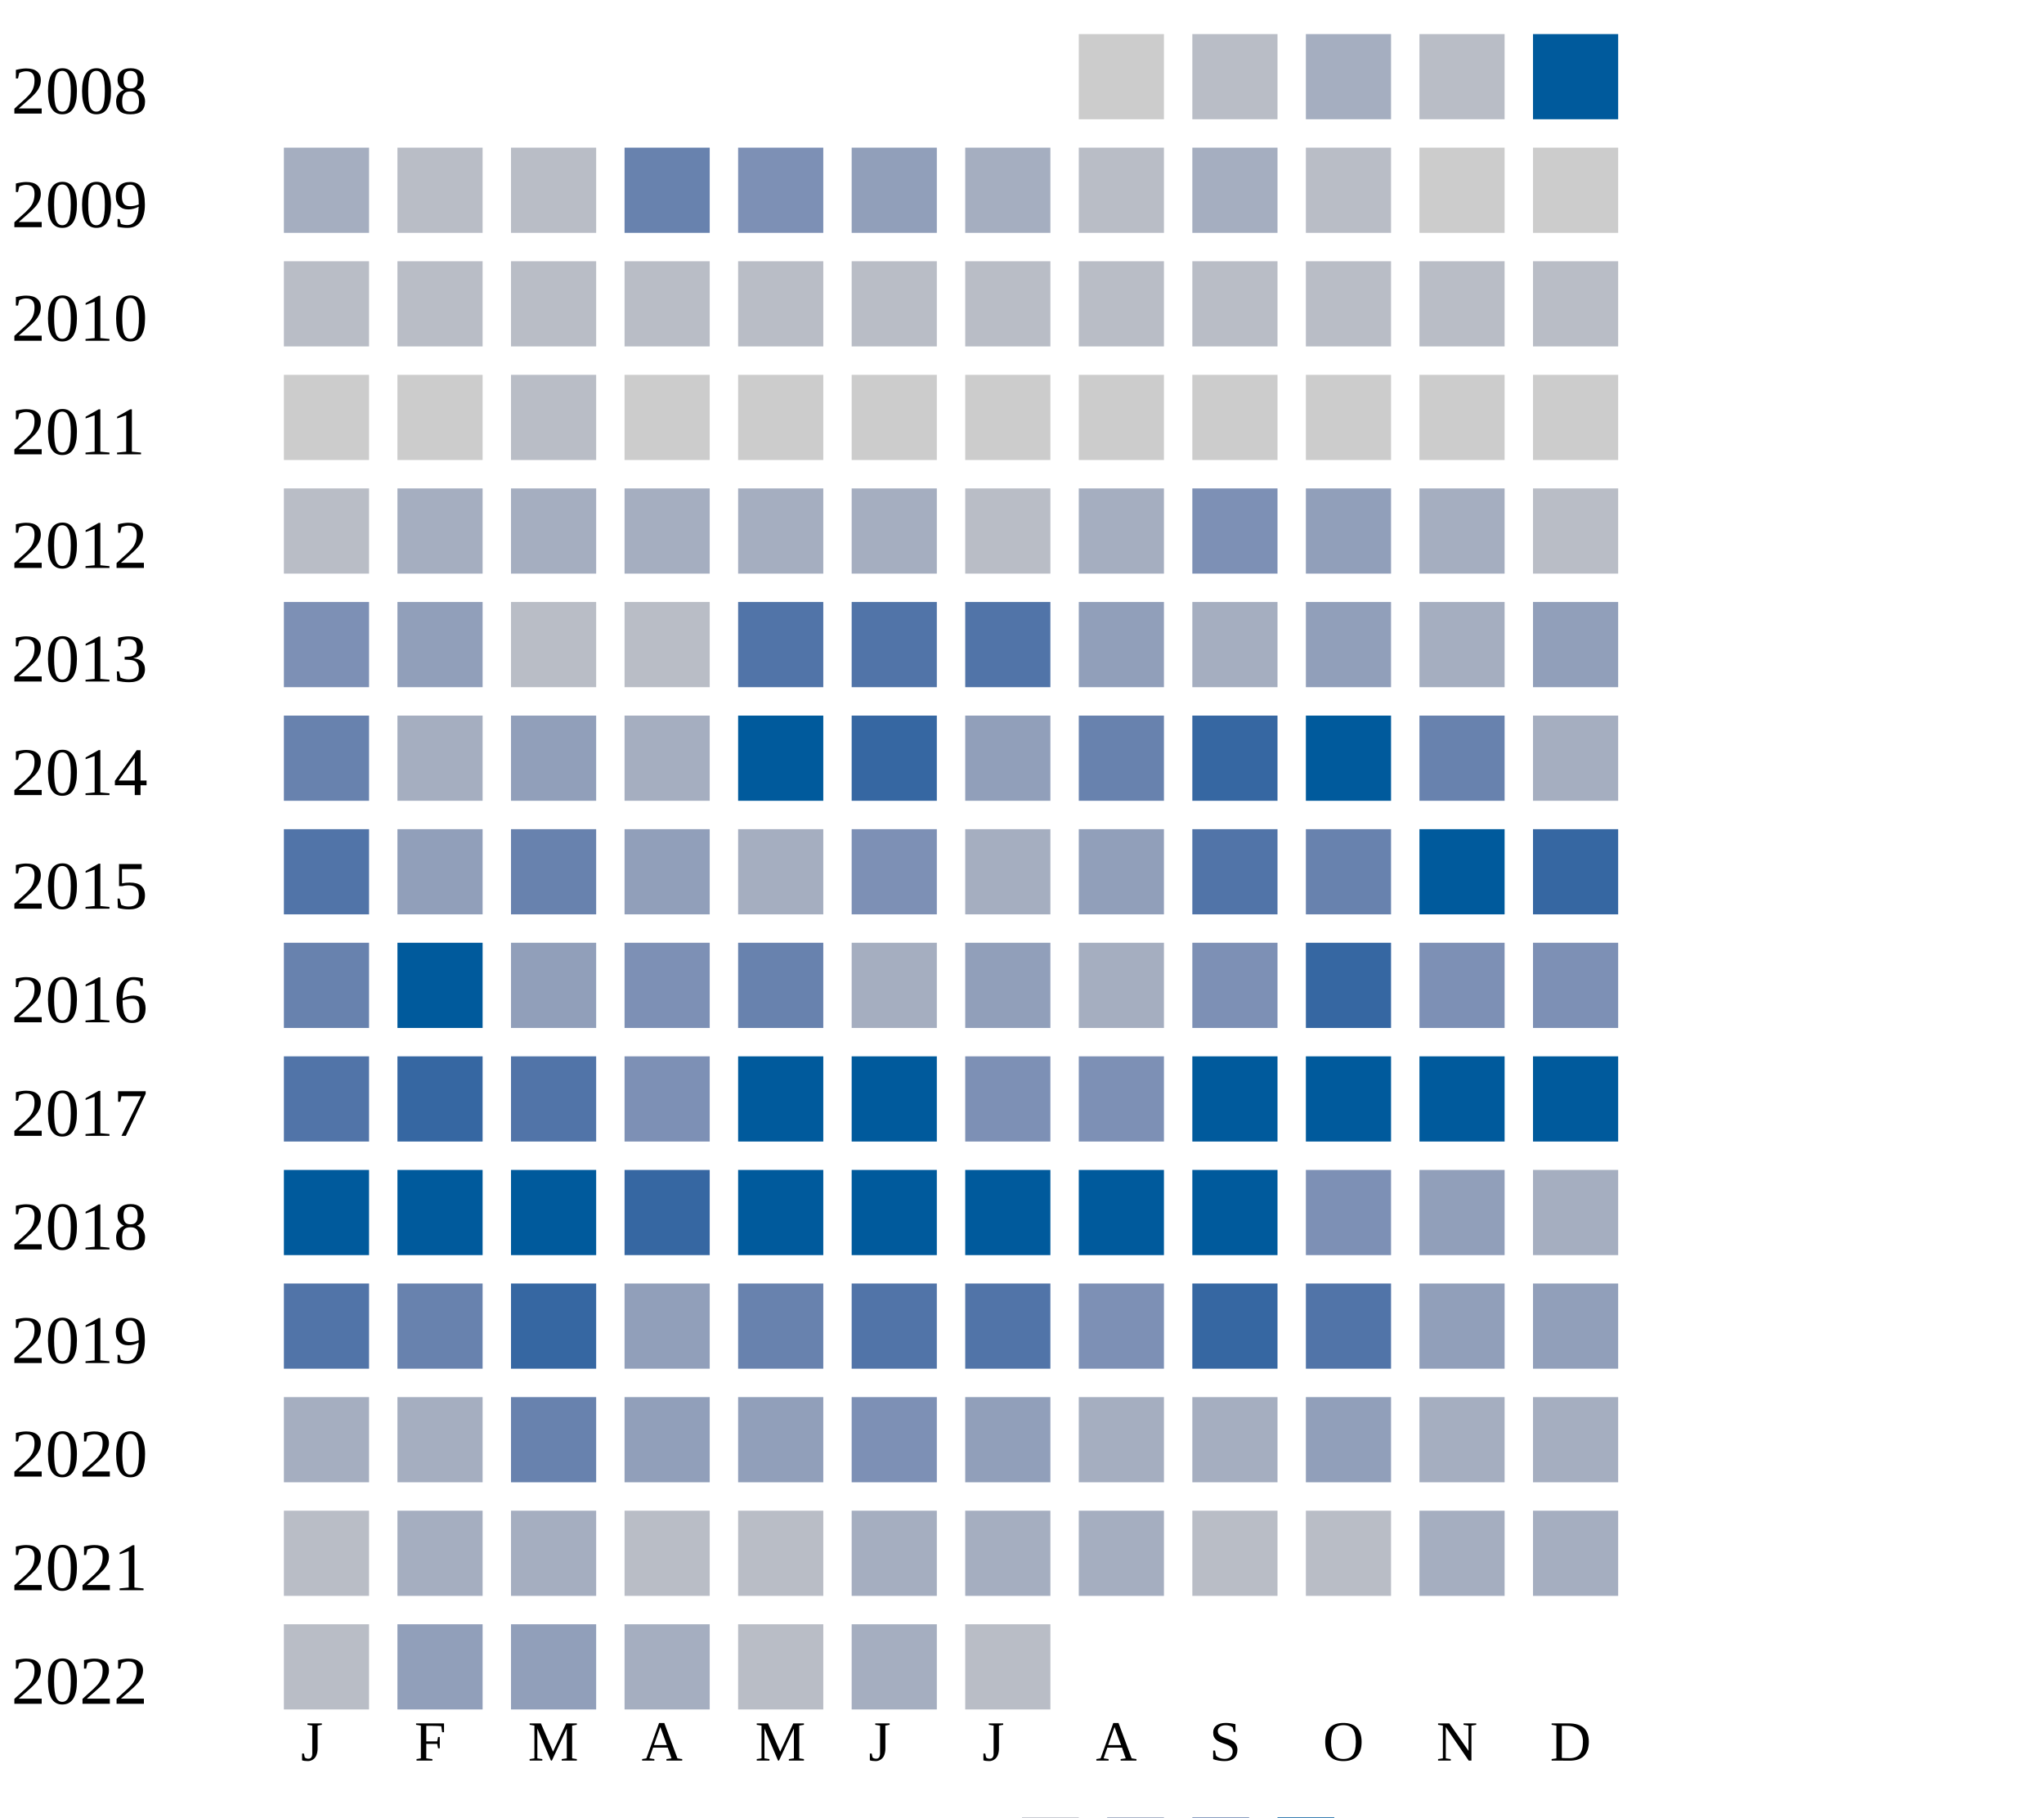
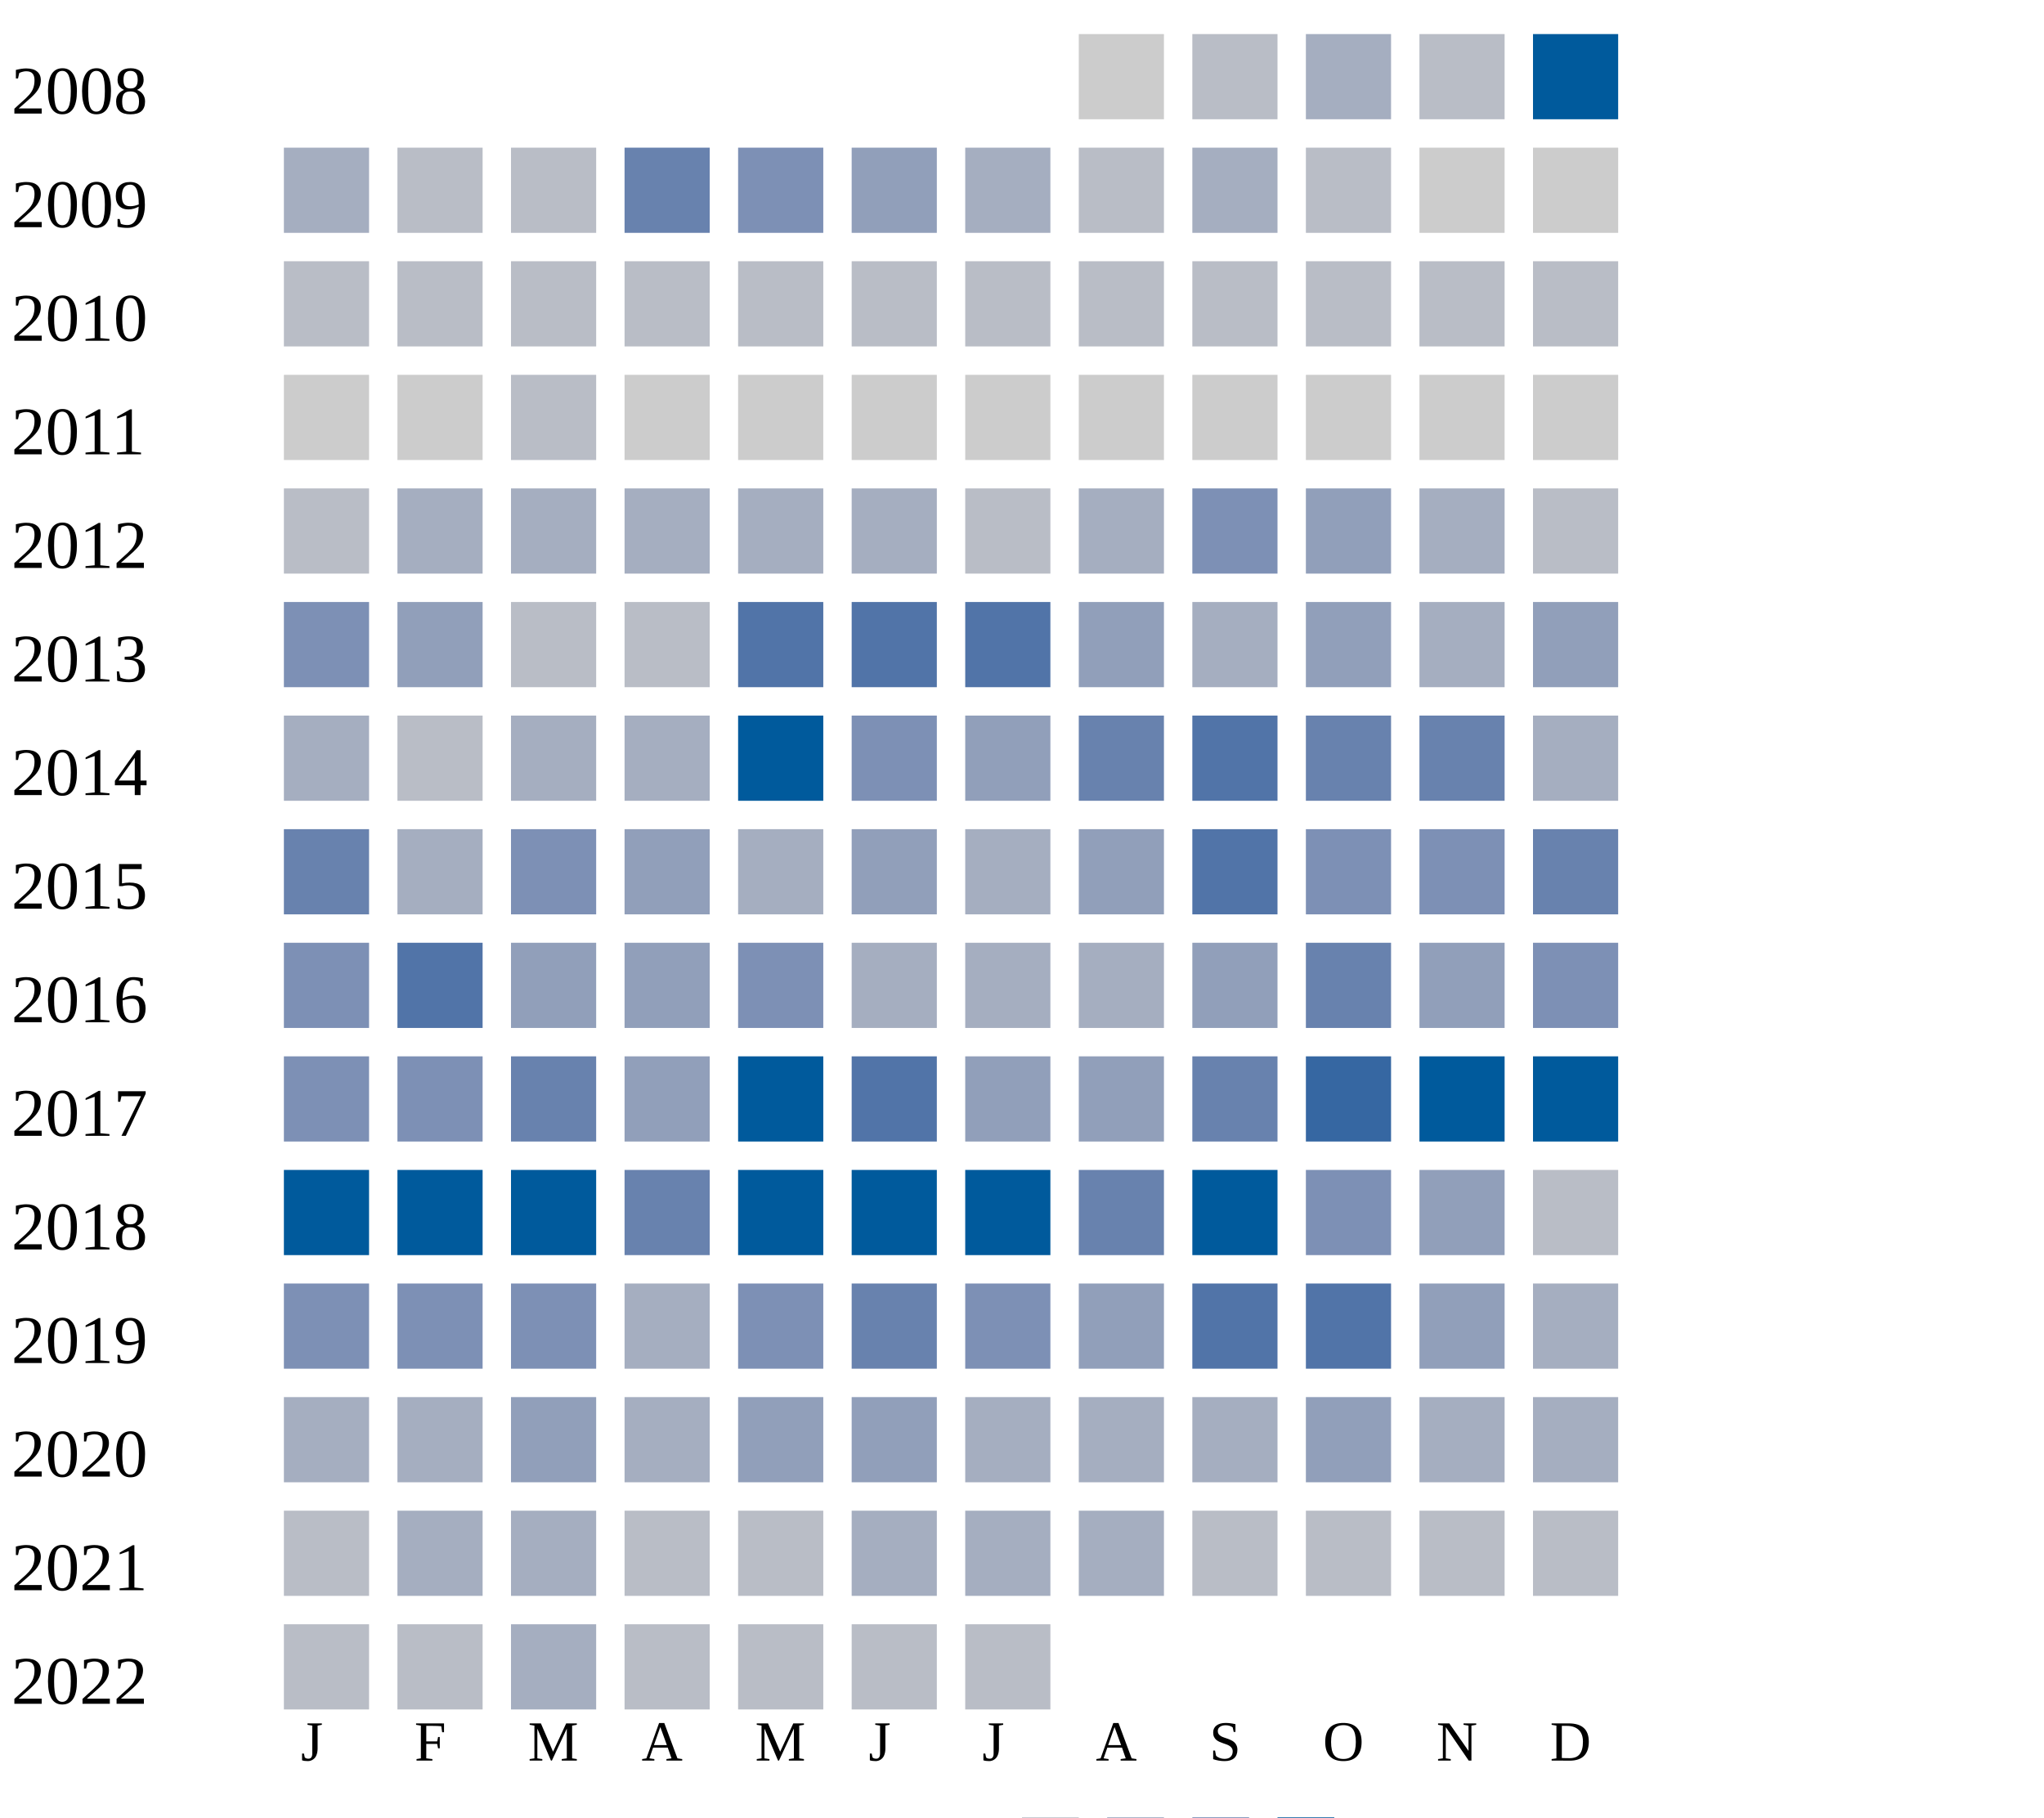
<svg xmlns="http://www.w3.org/2000/svg" width="360" height="320">
  <g transform="translate(0 0)">
    <text x="2" y="20">2008</text>
    <rect x="190" y="6" width="15" height="15" fill="#cccccc" />
    <rect x="210" y="6" width="15" height="15" fill="#b9bdc6" />
    <rect x="230" y="6" width="15" height="15" fill="#a5aec0" />
    <rect x="250" y="6" width="15" height="15" fill="#b9bdc6" />
    <rect x="270" y="6" width="15" height="15" fill="#005a9c" />
  </g>
  <g transform="translate(0 20)">
    <text x="2" y="20">2009</text>
    <rect x="50" y="6" width="15" height="15" fill="#a5aec0" />
    <rect x="70" y="6" width="15" height="15" fill="#b9bdc6" />
    <rect x="90" y="6" width="15" height="15" fill="#b9bdc6" />
    <rect x="110" y="6" width="15" height="15" fill="#6882ae" />
    <rect x="130" y="6" width="15" height="15" fill="#7d90b5" />
    <rect x="150" y="6" width="15" height="15" fill="#919fba" />
    <rect x="170" y="6" width="15" height="15" fill="#a5aec0" />
    <rect x="190" y="6" width="15" height="15" fill="#b9bdc6" />
    <rect x="210" y="6" width="15" height="15" fill="#a5aec0" />
    <rect x="230" y="6" width="15" height="15" fill="#b9bdc6" />
    <rect x="250" y="6" width="15" height="15" fill="#cccccc" />
    <rect x="270" y="6" width="15" height="15" fill="#cccccc" />
  </g>
  <g transform="translate(0 40)">
    <text x="2" y="20">2010</text>
    <rect x="50" y="6" width="15" height="15" fill="#b9bdc6" />
    <rect x="70" y="6" width="15" height="15" fill="#b9bdc6" />
    <rect x="90" y="6" width="15" height="15" fill="#b9bdc6" />
    <rect x="110" y="6" width="15" height="15" fill="#b9bdc6" />
    <rect x="130" y="6" width="15" height="15" fill="#b9bdc6" />
    <rect x="150" y="6" width="15" height="15" fill="#b9bdc6" />
    <rect x="170" y="6" width="15" height="15" fill="#b9bdc6" />
    <rect x="190" y="6" width="15" height="15" fill="#b9bdc6" />
    <rect x="210" y="6" width="15" height="15" fill="#b9bdc6" />
    <rect x="230" y="6" width="15" height="15" fill="#b9bdc6" />
    <rect x="250" y="6" width="15" height="15" fill="#b9bdc6" />
    <rect x="270" y="6" width="15" height="15" fill="#b9bdc6" />
  </g>
  <g transform="translate(0 60)">
    <text x="2" y="20">2011</text>
    <rect x="50" y="6" width="15" height="15" fill="#cccccc" />
    <rect x="70" y="6" width="15" height="15" fill="#cccccc" />
    <rect x="90" y="6" width="15" height="15" fill="#b9bdc6" />
    <rect x="110" y="6" width="15" height="15" fill="#cccccc" />
    <rect x="130" y="6" width="15" height="15" fill="#cccccc" />
    <rect x="150" y="6" width="15" height="15" fill="#cccccc" />
    <rect x="170" y="6" width="15" height="15" fill="#cccccc" />
    <rect x="190" y="6" width="15" height="15" fill="#cccccc" />
    <rect x="210" y="6" width="15" height="15" fill="#cccccc" />
    <rect x="230" y="6" width="15" height="15" fill="#cccccc" />
    <rect x="250" y="6" width="15" height="15" fill="#cccccc" />
    <rect x="270" y="6" width="15" height="15" fill="#cccccc" />
  </g>
  <g transform="translate(0 80)">
    <text x="2" y="20">2012</text>
    <rect x="50" y="6" width="15" height="15" fill="#b9bdc6" />
    <rect x="70" y="6" width="15" height="15" fill="#a5aec0" />
    <rect x="90" y="6" width="15" height="15" fill="#a5aec0" />
    <rect x="110" y="6" width="15" height="15" fill="#a5aec0" />
    <rect x="130" y="6" width="15" height="15" fill="#a5aec0" />
    <rect x="150" y="6" width="15" height="15" fill="#a5aec0" />
    <rect x="170" y="6" width="15" height="15" fill="#b9bdc6" />
    <rect x="190" y="6" width="15" height="15" fill="#a5aec0" />
    <rect x="210" y="6" width="15" height="15" fill="#7d90b5" />
    <rect x="230" y="6" width="15" height="15" fill="#919fba" />
    <rect x="250" y="6" width="15" height="15" fill="#a5aec0" />
    <rect x="270" y="6" width="15" height="15" fill="#b9bdc6" />
  </g>
  <g transform="translate(0 100)">
    <text x="2" y="20">2013</text>
    <rect x="50" y="6" width="15" height="15" fill="#7d90b5" />
    <rect x="70" y="6" width="15" height="15" fill="#919fba" />
    <rect x="90" y="6" width="15" height="15" fill="#b9bdc6" />
    <rect x="110" y="6" width="15" height="15" fill="#b9bdc6" />
    <rect x="130" y="6" width="15" height="15" fill="#5174a8" />
    <rect x="150" y="6" width="15" height="15" fill="#5174a8" />
    <rect x="170" y="6" width="15" height="15" fill="#5174a8" />
    <rect x="190" y="6" width="15" height="15" fill="#919fba" />
    <rect x="210" y="6" width="15" height="15" fill="#a5aec0" />
    <rect x="230" y="6" width="15" height="15" fill="#919fba" />
    <rect x="250" y="6" width="15" height="15" fill="#a5aec0" />
    <rect x="270" y="6" width="15" height="15" fill="#919fba" />
  </g>
  <g transform="translate(0 120)">
    <text x="2" y="20">2014</text>
-     <rect x="50" y="6" width="15" height="15" fill="#6882ae" />
-     <rect x="70" y="6" width="15" height="15" fill="#a5aec0" />
-     <rect x="90" y="6" width="15" height="15" fill="#919fba" />
+     <rect x="50" y="6" width="15" height="15" fill="#a5aec0" />
+     <rect x="70" y="6" width="15" height="15" fill="#b9bdc6" />
+     <rect x="90" y="6" width="15" height="15" fill="#a5aec0" />
    <rect x="110" y="6" width="15" height="15" fill="#a5aec0" />
    <rect x="130" y="6" width="15" height="15" fill="#005a9c" />
-     <rect x="150" y="6" width="15" height="15" fill="#3667a2" />
+     <rect x="150" y="6" width="15" height="15" fill="#7d90b5" />
    <rect x="170" y="6" width="15" height="15" fill="#919fba" />
    <rect x="190" y="6" width="15" height="15" fill="#6882ae" />
-     <rect x="210" y="6" width="15" height="15" fill="#3667a2" />
-     <rect x="230" y="6" width="15" height="15" fill="#005a9c" />
+     <rect x="210" y="6" width="15" height="15" fill="#5174a8" />
+     <rect x="230" y="6" width="15" height="15" fill="#6882ae" />
    <rect x="250" y="6" width="15" height="15" fill="#6882ae" />
    <rect x="270" y="6" width="15" height="15" fill="#a5aec0" />
  </g>
  <g transform="translate(0 140)">
    <text x="2" y="20">2015</text>
-     <rect x="50" y="6" width="15" height="15" fill="#5174a8" />
-     <rect x="70" y="6" width="15" height="15" fill="#919fba" />
+     <rect x="50" y="6" width="15" height="15" fill="#6882ae" />
+     <rect x="70" y="6" width="15" height="15" fill="#a5aec0" />
+     <rect x="90" y="6" width="15" height="15" fill="#7d90b5" />
+     <rect x="110" y="6" width="15" height="15" fill="#919fba" />
+     <rect x="130" y="6" width="15" height="15" fill="#a5aec0" />
+     <rect x="150" y="6" width="15" height="15" fill="#919fba" />
+     <rect x="170" y="6" width="15" height="15" fill="#a5aec0" />
+     <rect x="190" y="6" width="15" height="15" fill="#919fba" />
+     <rect x="210" y="6" width="15" height="15" fill="#5174a8" />
+     <rect x="230" y="6" width="15" height="15" fill="#7d90b5" />
+     <rect x="250" y="6" width="15" height="15" fill="#7d90b5" />
+     <rect x="270" y="6" width="15" height="15" fill="#6882ae" />
+   </g>
+   <g transform="translate(0 160)">
+     <text x="2" y="20">2016</text>
+     <rect x="50" y="6" width="15" height="15" fill="#7d90b5" />
+     <rect x="70" y="6" width="15" height="15" fill="#5174a8" />
+     <rect x="90" y="6" width="15" height="15" fill="#919fba" />
+     <rect x="110" y="6" width="15" height="15" fill="#919fba" />
+     <rect x="130" y="6" width="15" height="15" fill="#7d90b5" />
+     <rect x="150" y="6" width="15" height="15" fill="#a5aec0" />
+     <rect x="170" y="6" width="15" height="15" fill="#a5aec0" />
+     <rect x="190" y="6" width="15" height="15" fill="#a5aec0" />
+     <rect x="210" y="6" width="15" height="15" fill="#919fba" />
+     <rect x="230" y="6" width="15" height="15" fill="#6882ae" />
+     <rect x="250" y="6" width="15" height="15" fill="#919fba" />
+     <rect x="270" y="6" width="15" height="15" fill="#7d90b5" />
+   </g>
+   <g transform="translate(0 180)">
+     <text x="2" y="20">2017</text>
+     <rect x="50" y="6" width="15" height="15" fill="#7d90b5" />
+     <rect x="70" y="6" width="15" height="15" fill="#7d90b5" />
    <rect x="90" y="6" width="15" height="15" fill="#6882ae" />
    <rect x="110" y="6" width="15" height="15" fill="#919fba" />
-     <rect x="130" y="6" width="15" height="15" fill="#a5aec0" />
-     <rect x="150" y="6" width="15" height="15" fill="#7d90b5" />
-     <rect x="170" y="6" width="15" height="15" fill="#a5aec0" />
-     <rect x="190" y="6" width="15" height="15" fill="#919fba" />
-     <rect x="210" y="6" width="15" height="15" fill="#5174a8" />
-     <rect x="230" y="6" width="15" height="15" fill="#6882ae" />
-     <rect x="250" y="6" width="15" height="15" fill="#005a9c" />
-     <rect x="270" y="6" width="15" height="15" fill="#3667a2" />
-   </g>
-   <g transform="translate(0 160)">
-     <text x="2" y="20">2016</text>
-     <rect x="50" y="6" width="15" height="15" fill="#6882ae" />
-     <rect x="70" y="6" width="15" height="15" fill="#005a9c" />
-     <rect x="90" y="6" width="15" height="15" fill="#919fba" />
-     <rect x="110" y="6" width="15" height="15" fill="#7d90b5" />
-     <rect x="130" y="6" width="15" height="15" fill="#6882ae" />
-     <rect x="150" y="6" width="15" height="15" fill="#a5aec0" />
+     <rect x="130" y="6" width="15" height="15" fill="#005a9c" />
+     <rect x="150" y="6" width="15" height="15" fill="#5174a8" />
    <rect x="170" y="6" width="15" height="15" fill="#919fba" />
-     <rect x="190" y="6" width="15" height="15" fill="#a5aec0" />
-     <rect x="210" y="6" width="15" height="15" fill="#7d90b5" />
+     <rect x="190" y="6" width="15" height="15" fill="#919fba" />
+     <rect x="210" y="6" width="15" height="15" fill="#6882ae" />
    <rect x="230" y="6" width="15" height="15" fill="#3667a2" />
-     <rect x="250" y="6" width="15" height="15" fill="#7d90b5" />
-     <rect x="270" y="6" width="15" height="15" fill="#7d90b5" />
-   </g>
-   <g transform="translate(0 180)">
-     <text x="2" y="20">2017</text>
-     <rect x="50" y="6" width="15" height="15" fill="#5174a8" />
-     <rect x="70" y="6" width="15" height="15" fill="#3667a2" />
-     <rect x="90" y="6" width="15" height="15" fill="#5174a8" />
-     <rect x="110" y="6" width="15" height="15" fill="#7d90b5" />
-     <rect x="130" y="6" width="15" height="15" fill="#005a9c" />
-     <rect x="150" y="6" width="15" height="15" fill="#005a9c" />
-     <rect x="170" y="6" width="15" height="15" fill="#7d90b5" />
-     <rect x="190" y="6" width="15" height="15" fill="#7d90b5" />
-     <rect x="210" y="6" width="15" height="15" fill="#005a9c" />
-     <rect x="230" y="6" width="15" height="15" fill="#005a9c" />
    <rect x="250" y="6" width="15" height="15" fill="#005a9c" />
    <rect x="270" y="6" width="15" height="15" fill="#005a9c" />
  </g>
  <g transform="translate(0 200)">
    <text x="2" y="20">2018</text>
    <rect x="50" y="6" width="15" height="15" fill="#005a9c" />
    <rect x="70" y="6" width="15" height="15" fill="#005a9c" />
    <rect x="90" y="6" width="15" height="15" fill="#005a9c" />
-     <rect x="110" y="6" width="15" height="15" fill="#3667a2" />
+     <rect x="110" y="6" width="15" height="15" fill="#6882ae" />
    <rect x="130" y="6" width="15" height="15" fill="#005a9c" />
    <rect x="150" y="6" width="15" height="15" fill="#005a9c" />
    <rect x="170" y="6" width="15" height="15" fill="#005a9c" />
-     <rect x="190" y="6" width="15" height="15" fill="#005a9c" />
+     <rect x="190" y="6" width="15" height="15" fill="#6882ae" />
    <rect x="210" y="6" width="15" height="15" fill="#005a9c" />
    <rect x="230" y="6" width="15" height="15" fill="#7d90b5" />
    <rect x="250" y="6" width="15" height="15" fill="#919fba" />
-     <rect x="270" y="6" width="15" height="15" fill="#a5aec0" />
+     <rect x="270" y="6" width="15" height="15" fill="#b9bdc6" />
  </g>
  <g transform="translate(0 220)">
    <text x="2" y="20">2019</text>
-     <rect x="50" y="6" width="15" height="15" fill="#5174a8" />
-     <rect x="70" y="6" width="15" height="15" fill="#6882ae" />
-     <rect x="90" y="6" width="15" height="15" fill="#3667a2" />
-     <rect x="110" y="6" width="15" height="15" fill="#919fba" />
-     <rect x="130" y="6" width="15" height="15" fill="#6882ae" />
-     <rect x="150" y="6" width="15" height="15" fill="#5174a8" />
-     <rect x="170" y="6" width="15" height="15" fill="#5174a8" />
-     <rect x="190" y="6" width="15" height="15" fill="#7d90b5" />
-     <rect x="210" y="6" width="15" height="15" fill="#3667a2" />
+     <rect x="50" y="6" width="15" height="15" fill="#7d90b5" />
+     <rect x="70" y="6" width="15" height="15" fill="#7d90b5" />
+     <rect x="90" y="6" width="15" height="15" fill="#7d90b5" />
+     <rect x="110" y="6" width="15" height="15" fill="#a5aec0" />
+     <rect x="130" y="6" width="15" height="15" fill="#7d90b5" />
+     <rect x="150" y="6" width="15" height="15" fill="#6882ae" />
+     <rect x="170" y="6" width="15" height="15" fill="#7d90b5" />
+     <rect x="190" y="6" width="15" height="15" fill="#919fba" />
+     <rect x="210" y="6" width="15" height="15" fill="#5174a8" />
    <rect x="230" y="6" width="15" height="15" fill="#5174a8" />
    <rect x="250" y="6" width="15" height="15" fill="#919fba" />
-     <rect x="270" y="6" width="15" height="15" fill="#919fba" />
+     <rect x="270" y="6" width="15" height="15" fill="#a5aec0" />
  </g>
  <g transform="translate(0 240)">
    <text x="2" y="20">2020</text>
    <rect x="50" y="6" width="15" height="15" fill="#a5aec0" />
    <rect x="70" y="6" width="15" height="15" fill="#a5aec0" />
-     <rect x="90" y="6" width="15" height="15" fill="#6882ae" />
-     <rect x="110" y="6" width="15" height="15" fill="#919fba" />
+     <rect x="90" y="6" width="15" height="15" fill="#919fba" />
+     <rect x="110" y="6" width="15" height="15" fill="#a5aec0" />
    <rect x="130" y="6" width="15" height="15" fill="#919fba" />
-     <rect x="150" y="6" width="15" height="15" fill="#7d90b5" />
-     <rect x="170" y="6" width="15" height="15" fill="#919fba" />
+     <rect x="150" y="6" width="15" height="15" fill="#919fba" />
+     <rect x="170" y="6" width="15" height="15" fill="#a5aec0" />
    <rect x="190" y="6" width="15" height="15" fill="#a5aec0" />
    <rect x="210" y="6" width="15" height="15" fill="#a5aec0" />
    <rect x="230" y="6" width="15" height="15" fill="#919fba" />
    <rect x="250" y="6" width="15" height="15" fill="#a5aec0" />
    <rect x="270" y="6" width="15" height="15" fill="#a5aec0" />
  </g>
  <g transform="translate(0 260)">
    <text x="2" y="20">2021</text>
    <rect x="50" y="6" width="15" height="15" fill="#b9bdc6" />
    <rect x="70" y="6" width="15" height="15" fill="#a5aec0" />
    <rect x="90" y="6" width="15" height="15" fill="#a5aec0" />
    <rect x="110" y="6" width="15" height="15" fill="#b9bdc6" />
    <rect x="130" y="6" width="15" height="15" fill="#b9bdc6" />
    <rect x="150" y="6" width="15" height="15" fill="#a5aec0" />
    <rect x="170" y="6" width="15" height="15" fill="#a5aec0" />
    <rect x="190" y="6" width="15" height="15" fill="#a5aec0" />
    <rect x="210" y="6" width="15" height="15" fill="#b9bdc6" />
    <rect x="230" y="6" width="15" height="15" fill="#b9bdc6" />
-     <rect x="250" y="6" width="15" height="15" fill="#a5aec0" />
-     <rect x="270" y="6" width="15" height="15" fill="#a5aec0" />
+     <rect x="250" y="6" width="15" height="15" fill="#b9bdc6" />
+     <rect x="270" y="6" width="15" height="15" fill="#b9bdc6" />
  </g>
  <g transform="translate(0 280)">
    <text x="2" y="20">2022</text>
    <rect x="50" y="6" width="15" height="15" fill="#b9bdc6" />
-     <rect x="70" y="6" width="15" height="15" fill="#919fba" />
-     <rect x="90" y="6" width="15" height="15" fill="#919fba" />
-     <rect x="110" y="6" width="15" height="15" fill="#a5aec0" />
+     <rect x="70" y="6" width="15" height="15" fill="#b9bdc6" />
+     <rect x="90" y="6" width="15" height="15" fill="#a5aec0" />
+     <rect x="110" y="6" width="15" height="15" fill="#b9bdc6" />
    <rect x="130" y="6" width="15" height="15" fill="#b9bdc6" />
-     <rect x="150" y="6" width="15" height="15" fill="#a5aec0" />
+     <rect x="150" y="6" width="15" height="15" fill="#b9bdc6" />
    <rect x="170" y="6" width="15" height="15" fill="#b9bdc6" />
  </g>
  <text style="font-size: 10px; text-align: center" x="53" y="310">J</text>
  <text style="font-size: 10px; text-align: center" x="73" y="310">F</text>
  <text style="font-size: 10px; text-align: center" x="93" y="310">M</text>
  <text style="font-size: 10px; text-align: center" x="113" y="310">A</text>
  <text style="font-size: 10px; text-align: center" x="133" y="310">M</text>
  <text style="font-size: 10px; text-align: center" x="153" y="310">J</text>
  <text style="font-size: 10px; text-align: center" x="173" y="310">J</text>
  <text style="font-size: 10px; text-align: center" x="193" y="310">A</text>
  <text style="font-size: 10px; text-align: center" x="213" y="310">S</text>
  <text style="font-size: 10px; text-align: center" x="233" y="310">O</text>
  <text style="font-size: 10px; text-align: center" x="253" y="310">N</text>
  <text style="font-size: 10px; text-align: center" x="273" y="310">D</text>
  <text style="font-size: 10px;" x="155" y="329">Less</text>
  <rect fill="#b9bdc6" width="10" height="10" x="180" y="320" />
  <rect fill="#919fba" width="10" height="10" x="195" y="320" />
  <rect fill="#6882ae" width="10" height="10" x="210" y="320" />
  <rect fill="#005a9c" width="10" height="10" x="225" y="320" />
  <text x="240" y="329" style="font-size: 10px;">More</text>
</svg>
